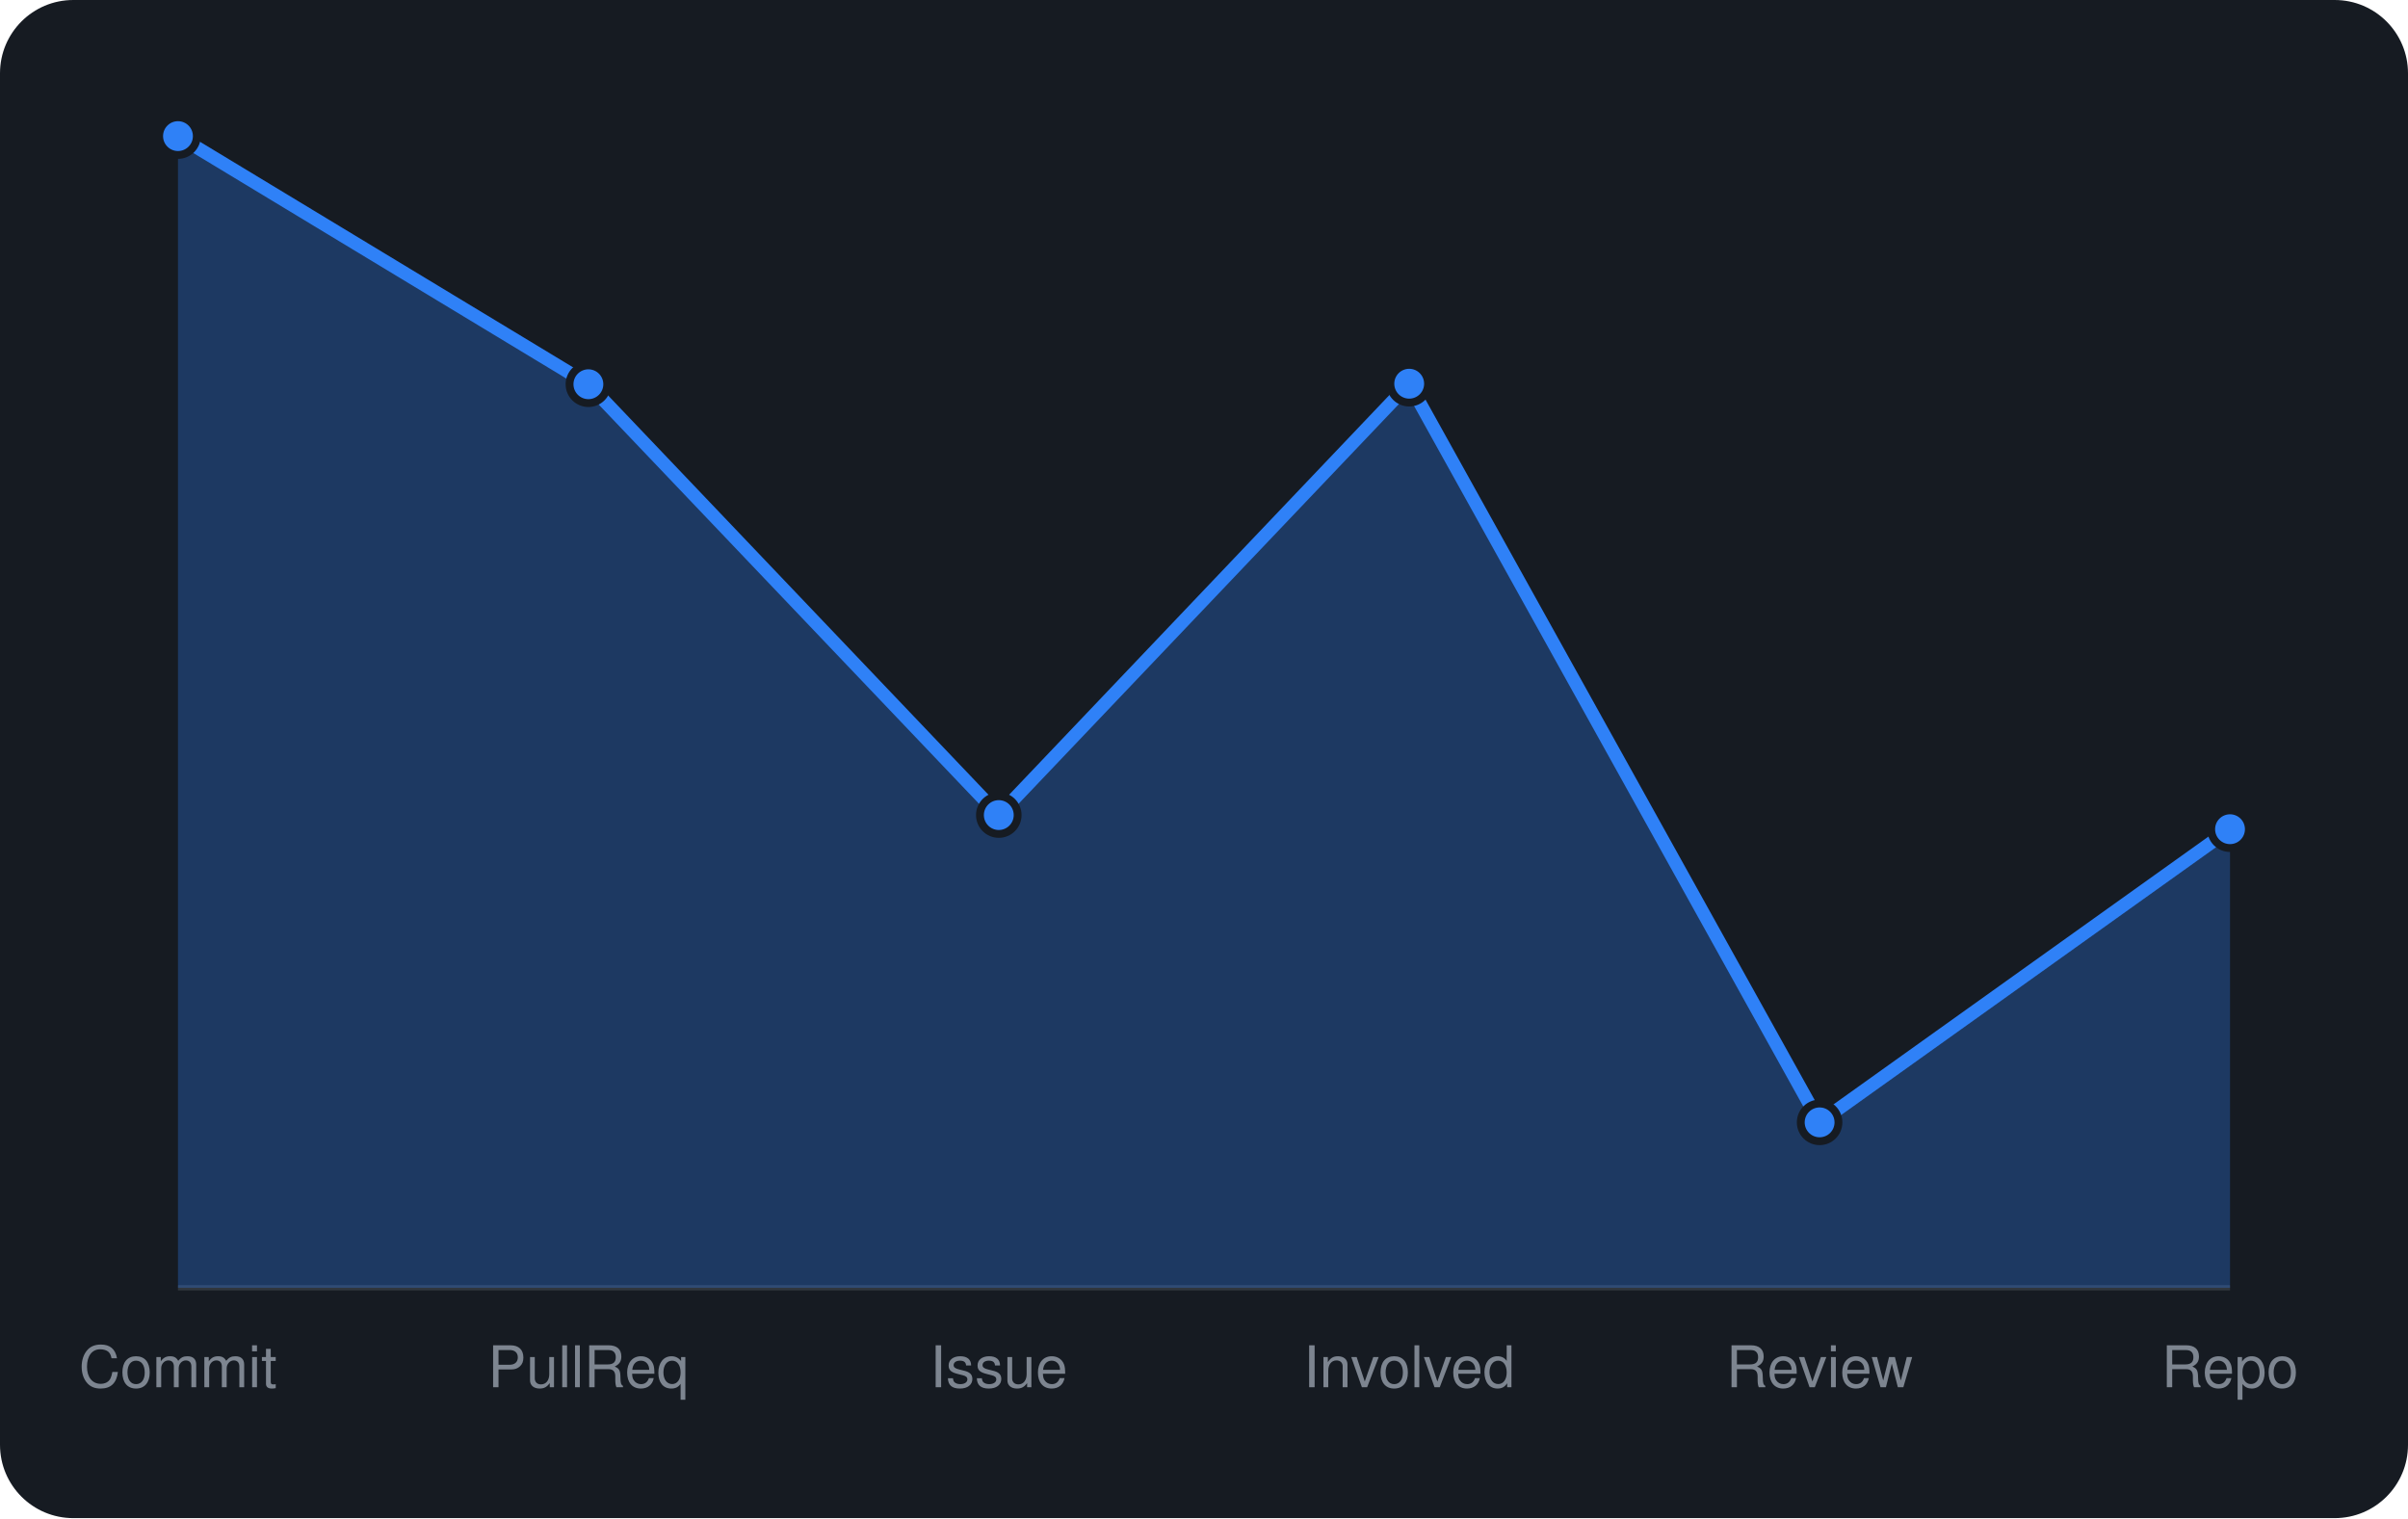
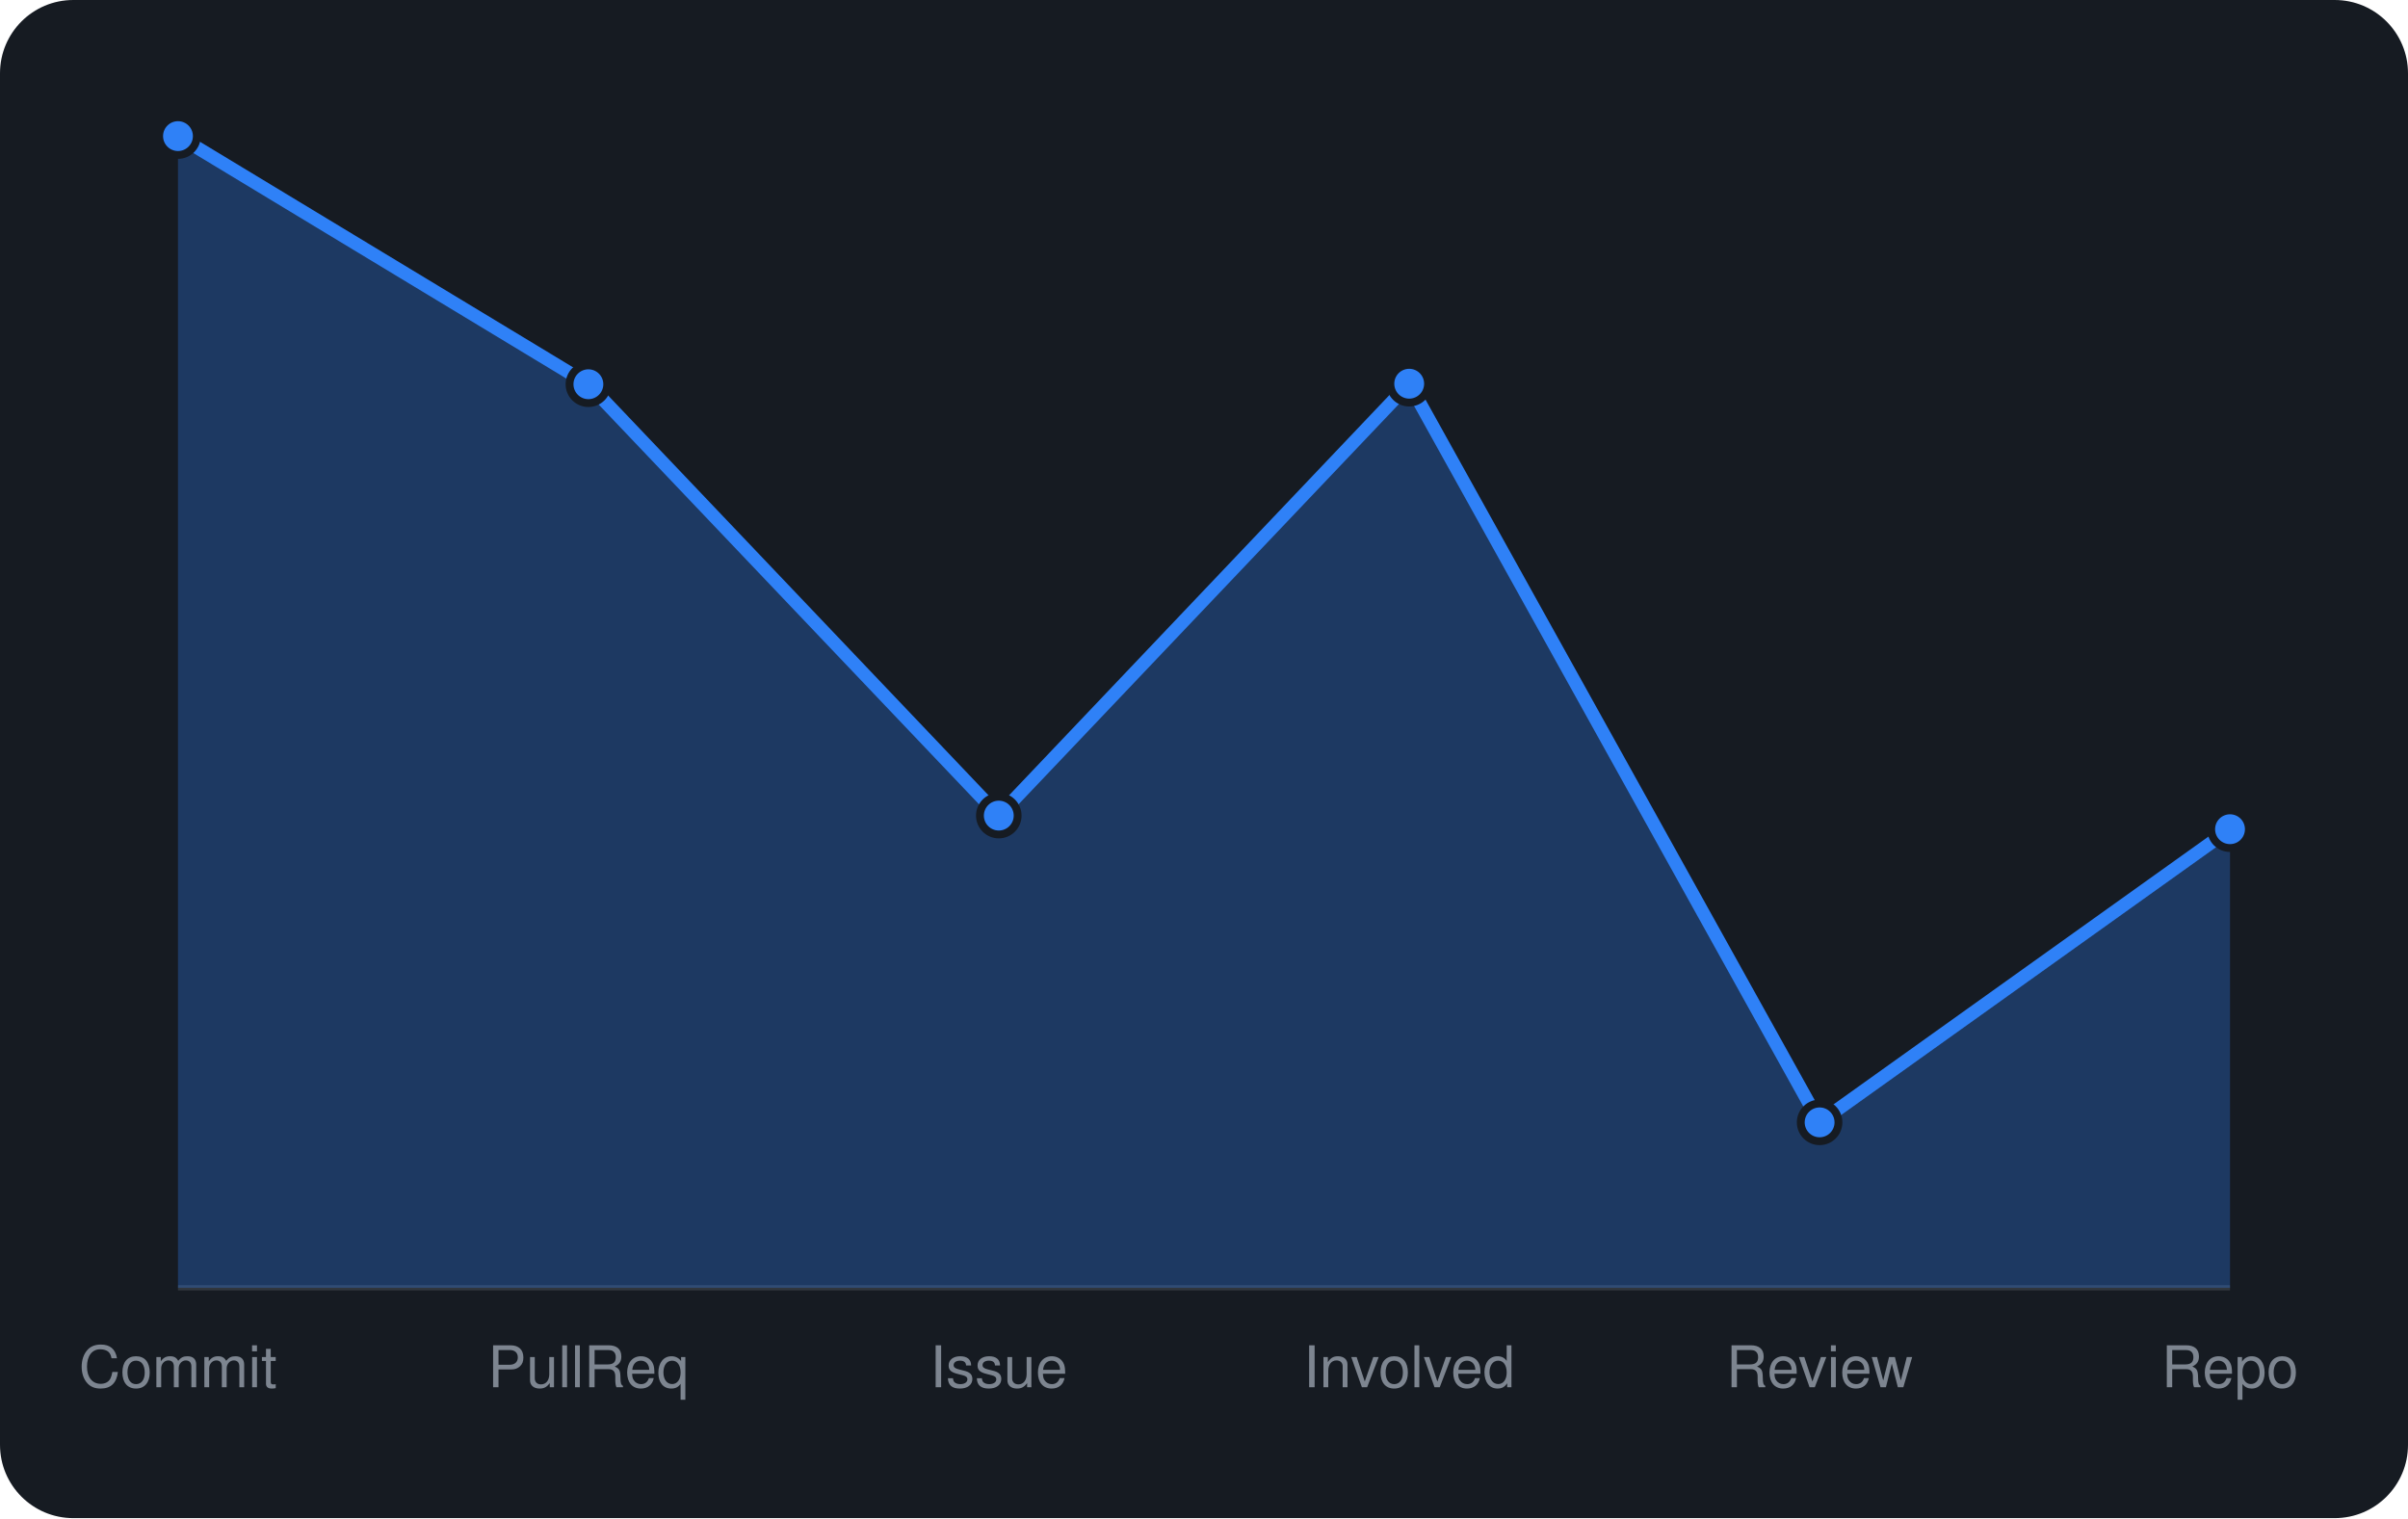
<svg xmlns="http://www.w3.org/2000/svg" viewBox="0 0 460 290" width="460" height="290" font-family="-apple-system,BlinkMacSystemFont,'Segoe UI',Helvetica,Arial,sans-serif">
  <rect width="460" height="290" rx="14" fill="#161b22" />
  <line x1="34" y1="246" x2="426" y2="246" stroke="#30363d" />
-   <path d="M34.0 246 L34.0 26.0L112.4 73.4L190.8 155.7L269.2 73.3L347.6 214.4L426.0 158.4 L426.0 246 Z" fill="rgba(47,129,247,0.3)" />
-   <path d="M34.0 26.0L112.4 73.4L190.8 155.7L269.2 73.3L347.6 214.4L426.0 158.4" fill="none" stroke="#2f81f7" stroke-width="2.5" stroke-linejoin="round" />
+   <path d="M34.0 246 L34.0 26.0L112.4 73.4L190.8 155.8L269.2 73.3L347.6 214.4L426.0 158.4 L426.0 246 Z" fill="rgba(47,129,247,0.3)" />
+   <path d="M34.0 26.0L112.4 73.4L190.8 155.8L269.2 73.3L347.6 214.4L426.0 158.4" fill="none" stroke="#2f81f7" stroke-width="2.5" stroke-linejoin="round" />
  <circle cx="34.0" cy="26.0" r="3.6" fill="#2f81f7" stroke="#161b22" stroke-width="1.5" />
  <circle cx="112.4" cy="73.4" r="3.6" fill="#2f81f7" stroke="#161b22" stroke-width="1.5" />
-   <circle cx="190.8" cy="155.7" r="3.6" fill="#2f81f7" stroke="#161b22" stroke-width="1.5" />
+   <circle cx="190.8" cy="155.8" r="3.6" fill="#2f81f7" stroke="#161b22" stroke-width="1.5" />
  <circle cx="269.2" cy="73.3" r="3.6" fill="#2f81f7" stroke="#161b22" stroke-width="1.5" />
  <circle cx="347.6" cy="214.4" r="3.6" fill="#2f81f7" stroke="#161b22" stroke-width="1.5" />
  <circle cx="426.0" cy="158.4" r="3.6" fill="#2f81f7" stroke="#161b22" stroke-width="1.5" />
  <text x="34.0" y="265" text-anchor="middle" font-size="11" fill="#7d8590">Commit</text>
  <text x="112.4" y="265" text-anchor="middle" font-size="11" fill="#7d8590">PullReq</text>
  <text x="190.8" y="265" text-anchor="middle" font-size="11" fill="#7d8590">Issue</text>
  <text x="269.2" y="265" text-anchor="middle" font-size="11" fill="#7d8590">Involved</text>
  <text x="347.6" y="265" text-anchor="middle" font-size="11" fill="#7d8590">Review</text>
  <text x="426.0" y="265" text-anchor="middle" font-size="11" fill="#7d8590">Repo</text>
</svg>
